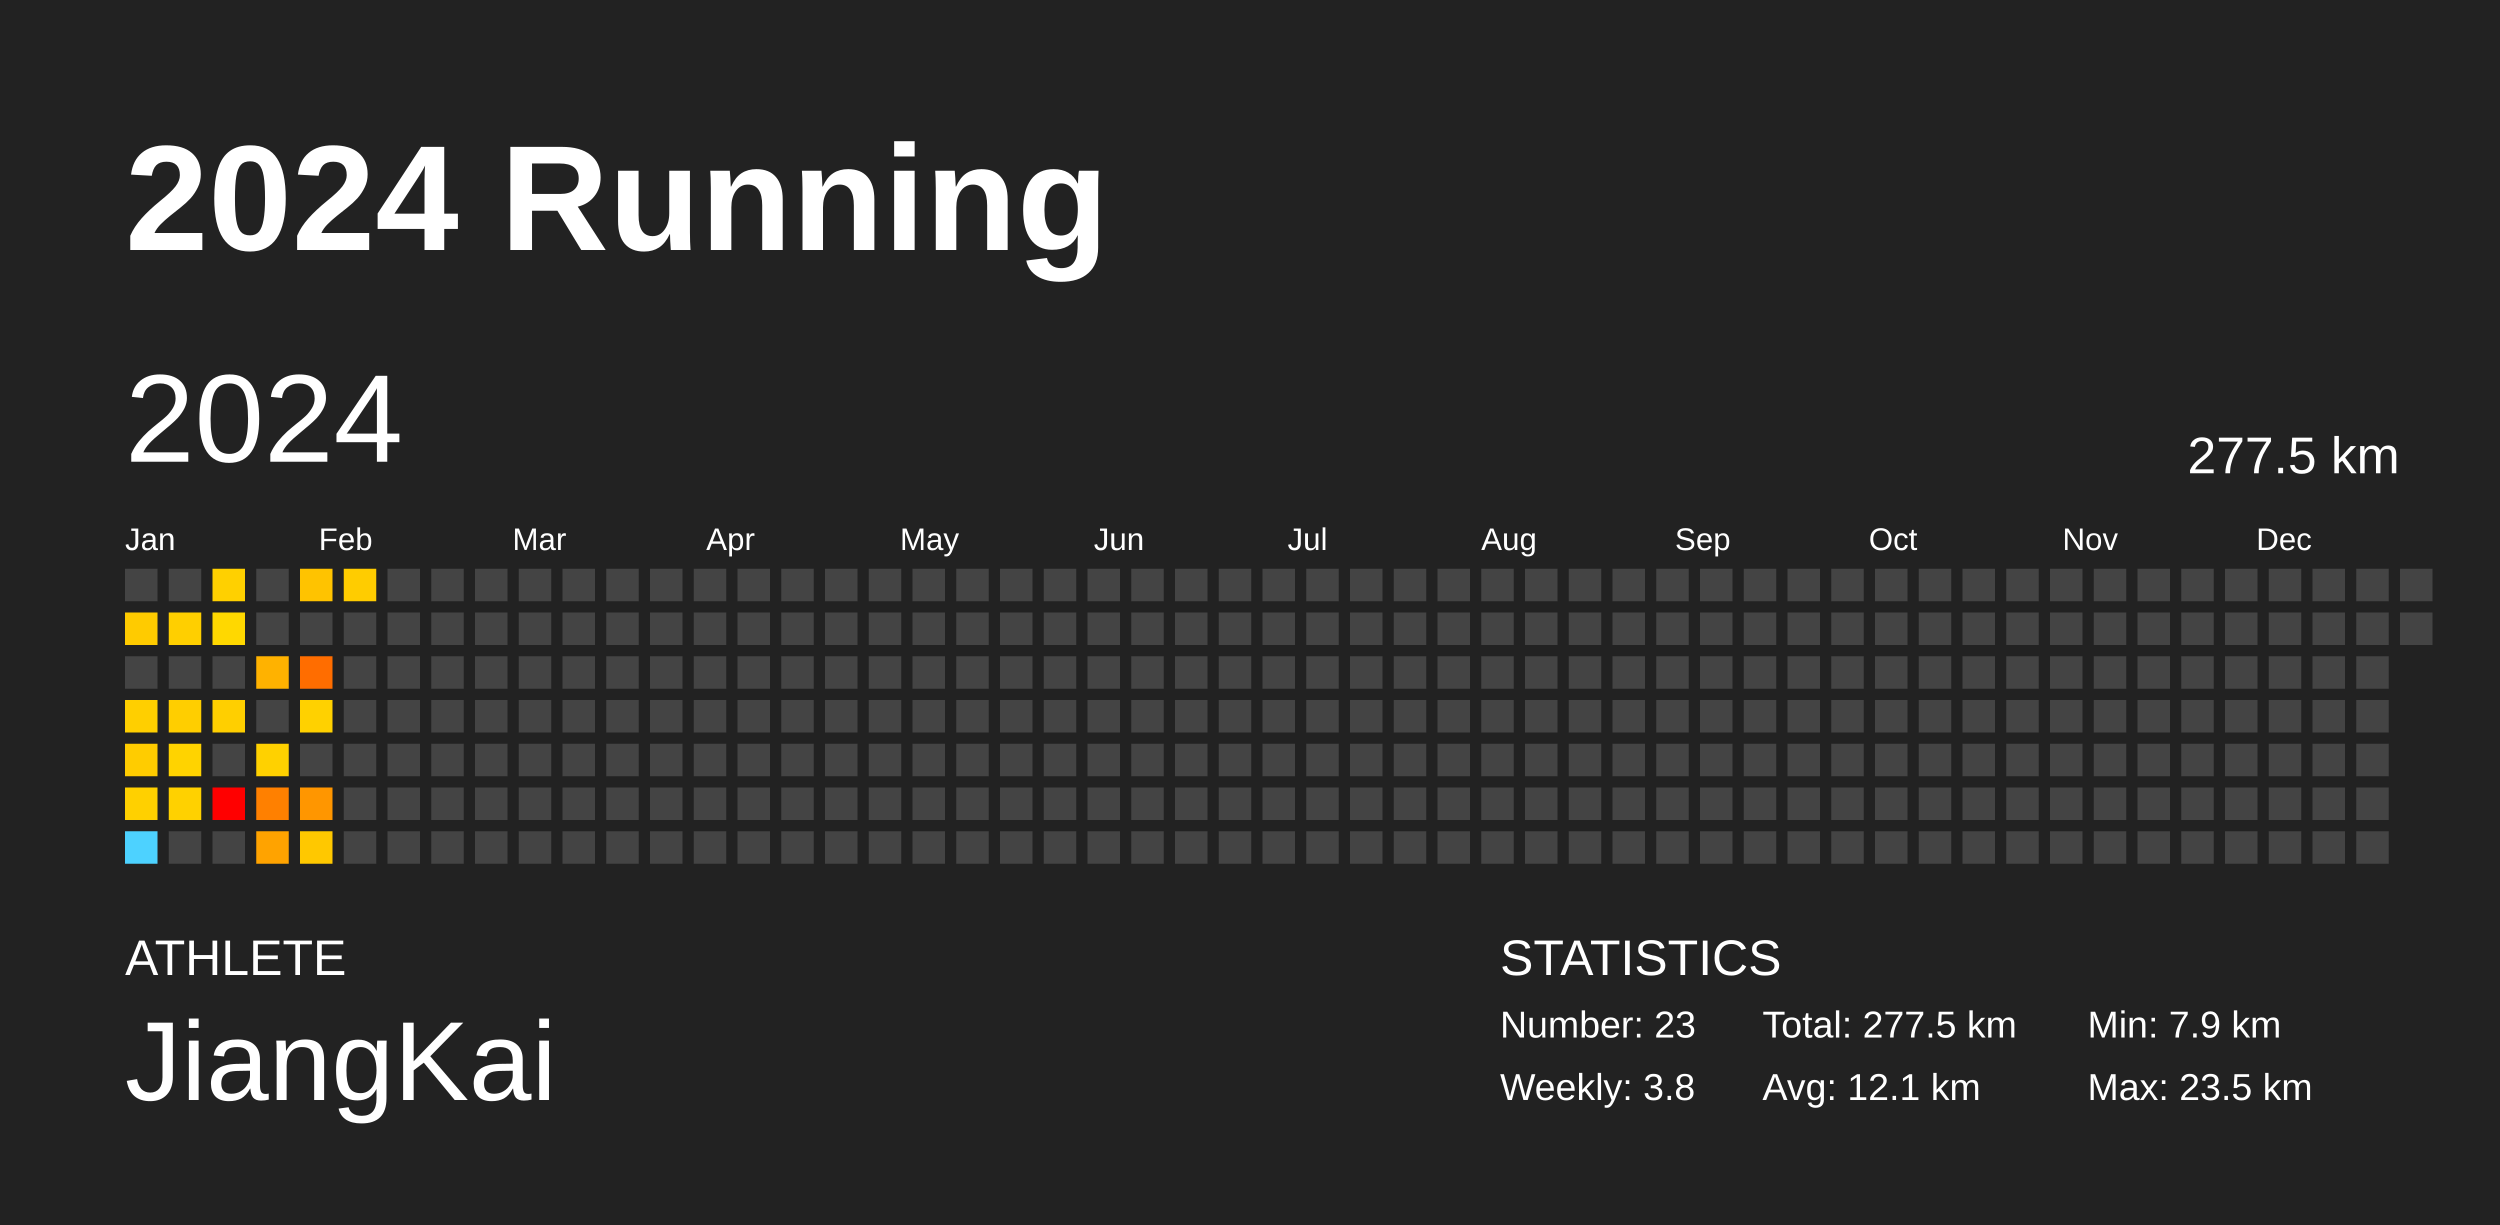
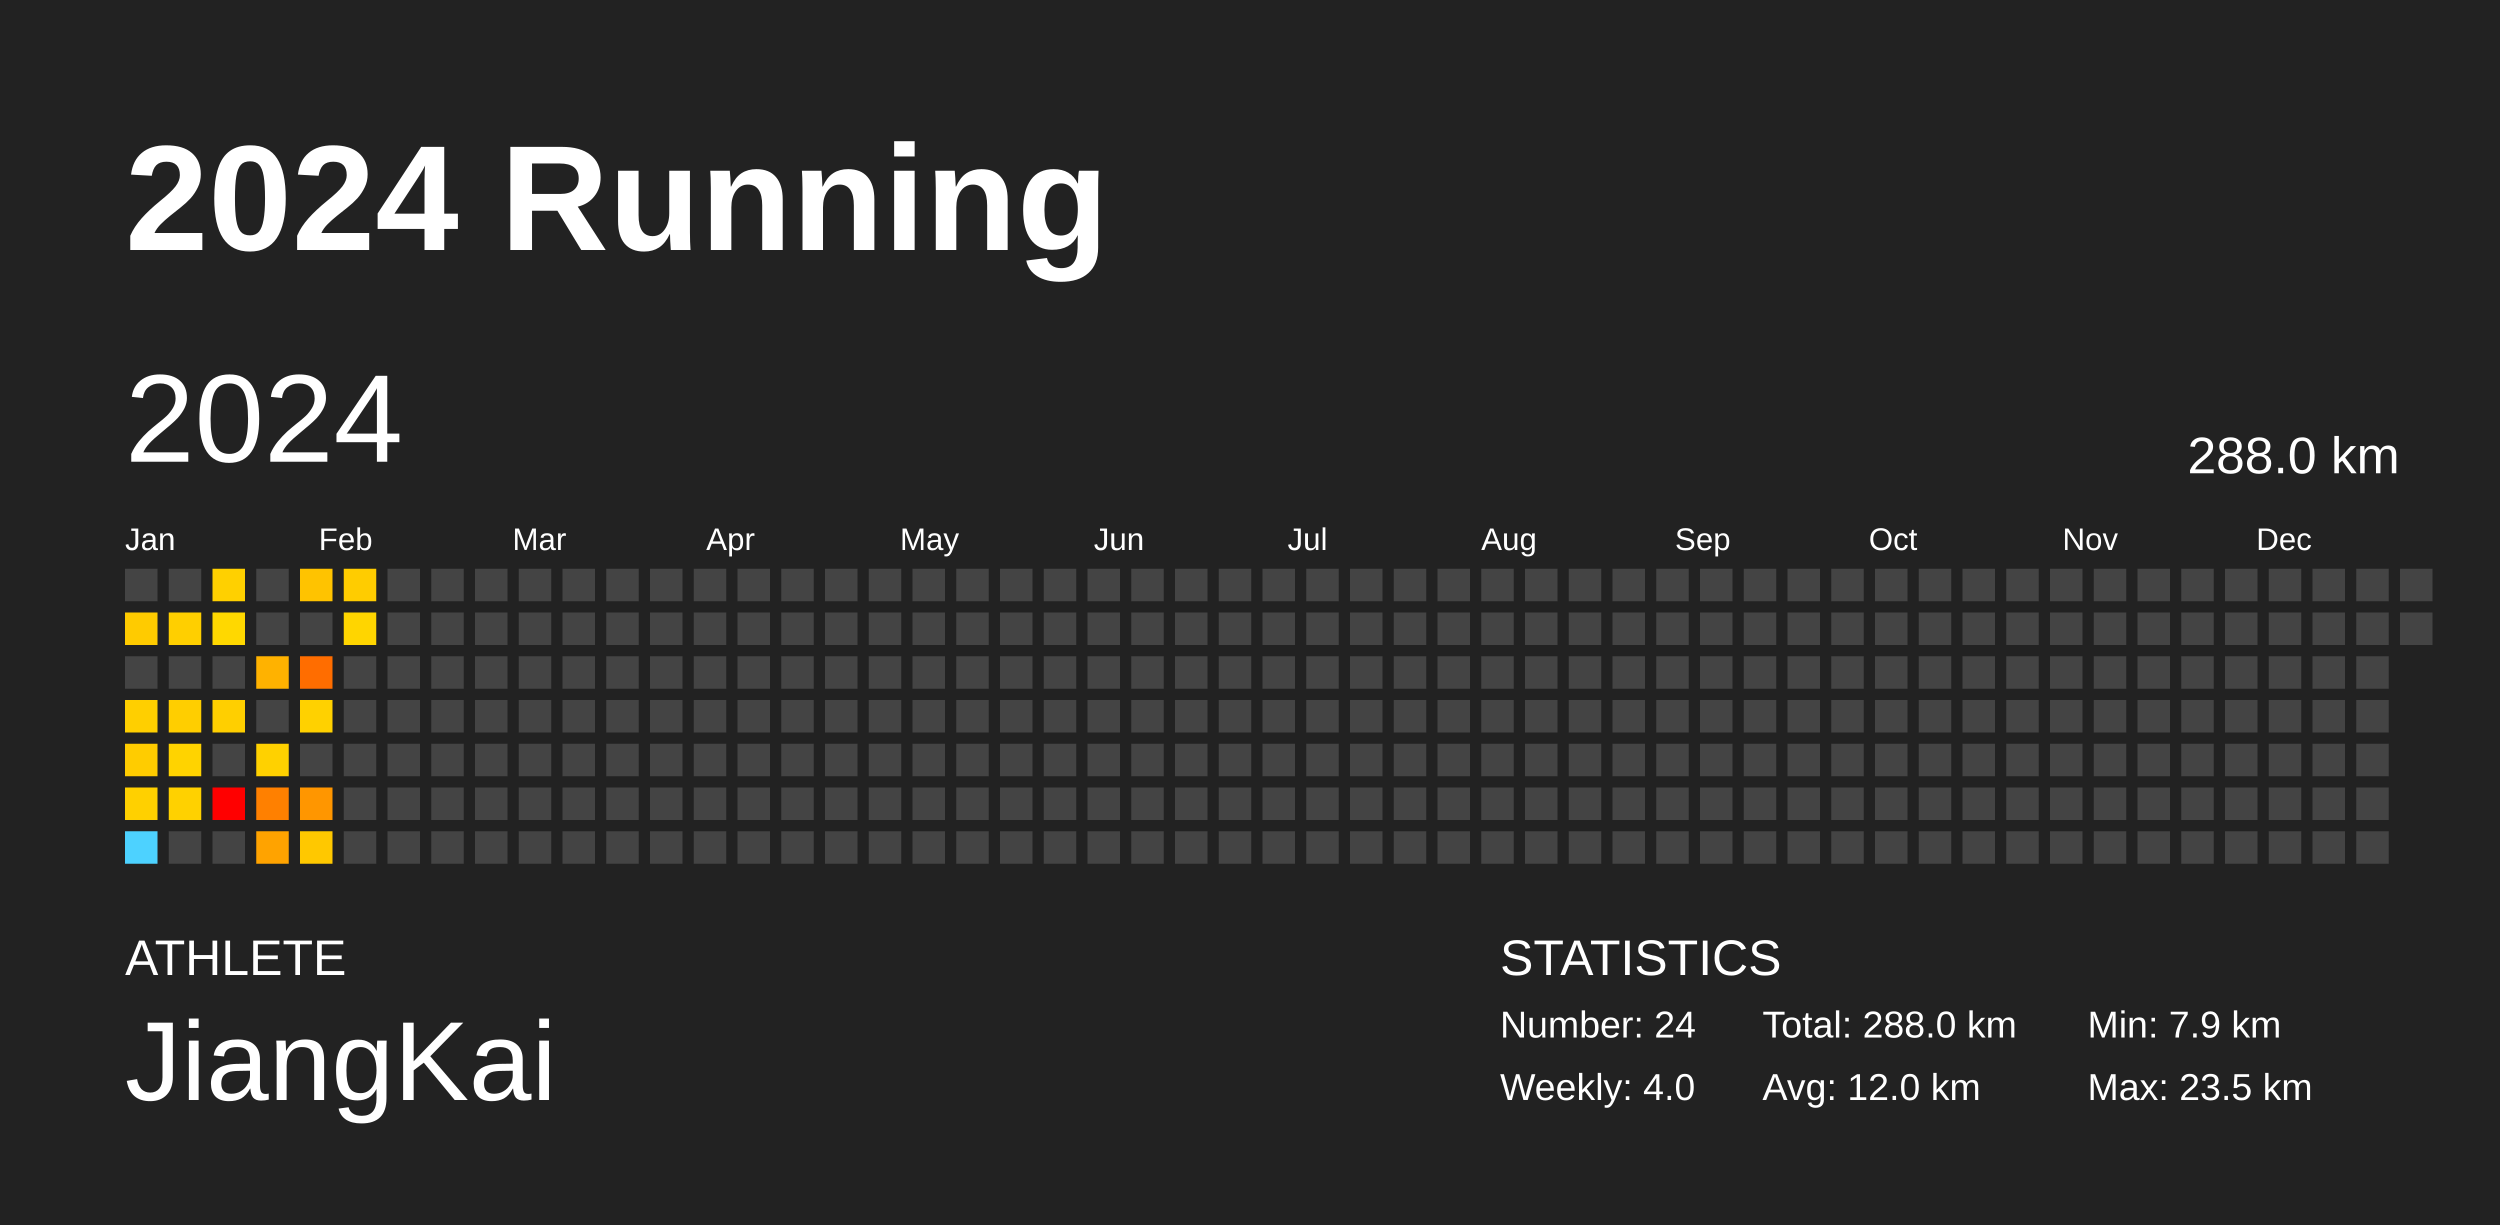
<svg xmlns="http://www.w3.org/2000/svg" baseProfile="full" height="98mm" version="1.1" viewBox="0,0,200,98" width="200mm">
  <defs />
  <rect fill="#222222" height="98" width="200" x="0" y="0" />
  <text fill="#FFFFFF" style="font-size:12px; font-family:Arial; font-weight:bold;" x="10" y="20">2024 Running</text>
  <text fill="#FFFFFF" style="font-size:4px; font-family:Arial" x="10" y="78">ATHLETE</text>
  <text fill="#FFFFFF" style="font-size:9px; font-family:Arial" x="10" y="88">JiangKai</text>
  <text fill="#FFFFFF" style="font-size:4px; font-family:Arial" x="120" y="78">STATISTICS</text>
-   <text fill="#FFFFFF" style="font-size:3px; font-family:Arial" x="120" y="83">Number: 23</text>
-   <text fill="#FFFFFF" style="font-size:3px; font-family:Arial" x="120" y="88">Weekly: 3.8</text>
-   <text fill="#FFFFFF" style="font-size:3px; font-family:Arial" x="141" y="83">Total: 277.5 km</text>
-   <text fill="#FFFFFF" style="font-size:3px; font-family:Arial" x="141" y="88">Avg: 12.1 km</text>
+   <text fill="#FFFFFF" style="font-size:3px; font-family:Arial" x="120" y="83">Number: 24</text>
+   <text fill="#FFFFFF" style="font-size:3px; font-family:Arial" x="120" y="88">Weekly: 4.0</text>
+   <text fill="#FFFFFF" style="font-size:3px; font-family:Arial" x="141" y="83">Total: 288.0 km</text>
+   <text fill="#FFFFFF" style="font-size:3px; font-family:Arial" x="141" y="88">Avg: 12.0 km</text>
  <text fill="#FFFFFF" style="font-size:3px; font-family:Arial" x="167" y="83">Min: 7.9 km</text>
  <text fill="#FFFFFF" style="font-size:3px; font-family:Arial" x="167" y="88">Max: 23.5 km</text>
  <text dominant-baseline="hanging" fill="#FFFFFF" style="font-size:10.0px; font-family:Arial;" x="10" y="30">2024</text>
-   <text dominant-baseline="hanging" fill="#FFFFFF" style="font-size:4.125px; font-family:Arial;" x="175" y="35">277.5 km</text>
+   <text dominant-baseline="hanging" fill="#FFFFFF" style="font-size:4.125px; font-family:Arial;" x="175" y="35">288.0 km</text>
  <text fill="#FFFFFF" style="font-size:2.5px; font-family:Arial" x="10.0" y="44">Jan</text>
  <text fill="#FFFFFF" style="font-size:2.5px; font-family:Arial" x="25.5" y="44">Feb</text>
  <text fill="#FFFFFF" style="font-size:2.5px; font-family:Arial" x="41.0" y="44">Mar</text>
  <text fill="#FFFFFF" style="font-size:2.5px; font-family:Arial" x="56.5" y="44">Apr</text>
  <text fill="#FFFFFF" style="font-size:2.5px; font-family:Arial" x="72.0" y="44">May</text>
  <text fill="#FFFFFF" style="font-size:2.5px; font-family:Arial" x="87.5" y="44">Jun</text>
  <text fill="#FFFFFF" style="font-size:2.5px; font-family:Arial" x="103.0" y="44">Jul</text>
  <text fill="#FFFFFF" style="font-size:2.5px; font-family:Arial" x="118.5" y="44">Aug</text>
  <text fill="#FFFFFF" style="font-size:2.5px; font-family:Arial" x="134.0" y="44">Sep</text>
  <text fill="#FFFFFF" style="font-size:2.5px; font-family:Arial" x="149.5" y="44">Oct</text>
  <text fill="#FFFFFF" style="font-size:2.5px; font-family:Arial" x="165.0" y="44">Nov</text>
  <text fill="#FFFFFF" style="font-size:2.5px; font-family:Arial" x="180.5" y="44">Dec</text>
  <rect fill="#444444" height="2.6" width="2.6" x="10.0" y="45.5" />
  <rect fill="#ffcb00" height="2.6" width="2.6" x="10.0" y="49.0" />
  <rect fill="#444444" height="2.6" width="2.6" x="10.0" y="52.5" />
  <rect fill="#ffcf00" height="2.6" width="2.6" x="10.0" y="56.0" />
  <rect fill="#ffcc00" height="2.6" width="2.6" x="10.0" y="59.5" />
  <rect fill="#ffd000" height="2.6" width="2.6" x="10.0" y="63.0" />
  <rect fill="#4dd2ff" height="2.6" width="2.6" x="10.0" y="66.5" />
  <rect fill="#444444" height="2.6" width="2.6" x="13.5" y="45.5" />
  <rect fill="#ffcf00" height="2.6" width="2.6" x="13.5" y="49.0" />
  <rect fill="#444444" height="2.6" width="2.6" x="13.5" y="52.5" />
  <rect fill="#ffce00" height="2.6" width="2.6" x="13.5" y="56.0" />
  <rect fill="#ffd300" height="2.6" width="2.6" x="13.5" y="59.5" />
  <rect fill="#ffd100" height="2.6" width="2.6" x="13.5" y="63.0" />
  <rect fill="#444444" height="2.6" width="2.6" x="13.5" y="66.5" />
  <rect fill="#ffd000" height="2.6" width="2.6" x="17.0" y="45.5" />
  <rect fill="#ffd800" height="2.6" width="2.6" x="17.0" y="49.0" />
  <rect fill="#444444" height="2.6" width="2.6" x="17.0" y="52.5" />
  <rect fill="#ffcf00" height="2.6" width="2.6" x="17.0" y="56.0" />
  <rect fill="#444444" height="2.6" width="2.6" x="17.0" y="59.5" />
  <rect fill="red" height="2.6" width="2.6" x="17.0" y="63.0" />
  <rect fill="#444444" height="2.6" width="2.6" x="17.0" y="66.5" />
  <rect fill="#444444" height="2.6" width="2.6" x="20.5" y="45.5" />
  <rect fill="#444444" height="2.6" width="2.6" x="20.5" y="49.0" />
  <rect fill="#ffb200" height="2.6" width="2.6" x="20.5" y="52.5" />
  <rect fill="#444444" height="2.6" width="2.6" x="20.5" y="56.0" />
  <rect fill="#ffd100" height="2.6" width="2.6" x="20.5" y="59.5" />
  <rect fill="#ff8000" height="2.6" width="2.6" x="20.5" y="63.0" />
  <rect fill="#ffa300" height="2.6" width="2.6" x="20.5" y="66.5" />
  <rect fill="#ffc300" height="2.6" width="2.6" x="24.0" y="45.5" />
  <rect fill="#444444" height="2.6" width="2.6" x="24.0" y="49.0" />
  <rect fill="#ff6d00" height="2.6" width="2.6" x="24.0" y="52.5" />
  <rect fill="#ffd100" height="2.6" width="2.6" x="24.0" y="56.0" />
  <rect fill="#444444" height="2.6" width="2.6" x="24.0" y="59.5" />
  <rect fill="#ff9600" height="2.6" width="2.6" x="24.0" y="63.0" />
  <rect fill="#ffc800" height="2.6" width="2.6" x="24.0" y="66.5" />
  <rect fill="#ffcc00" height="2.6" width="2.6" x="27.5" y="45.5" />
-   <rect fill="#444444" height="2.6" width="2.6" x="27.5" y="49.0" />
+   <rect fill="#ffd500" height="2.6" width="2.6" x="27.5" y="49.0" />
  <rect fill="#444444" height="2.6" width="2.6" x="27.5" y="52.5" />
  <rect fill="#444444" height="2.6" width="2.6" x="27.5" y="56.0" />
  <rect fill="#444444" height="2.6" width="2.6" x="27.5" y="59.5" />
  <rect fill="#444444" height="2.6" width="2.6" x="27.5" y="63.0" />
  <rect fill="#444444" height="2.6" width="2.6" x="27.5" y="66.5" />
  <rect fill="#444444" height="2.6" width="2.6" x="31.0" y="45.5" />
  <rect fill="#444444" height="2.6" width="2.6" x="31.0" y="49.0" />
  <rect fill="#444444" height="2.6" width="2.6" x="31.0" y="52.5" />
  <rect fill="#444444" height="2.6" width="2.6" x="31.0" y="56.0" />
  <rect fill="#444444" height="2.6" width="2.6" x="31.0" y="59.5" />
  <rect fill="#444444" height="2.6" width="2.6" x="31.0" y="63.0" />
  <rect fill="#444444" height="2.6" width="2.6" x="31.0" y="66.5" />
  <rect fill="#444444" height="2.6" width="2.6" x="34.5" y="45.5" />
  <rect fill="#444444" height="2.6" width="2.6" x="34.5" y="49.0" />
  <rect fill="#444444" height="2.6" width="2.6" x="34.5" y="52.5" />
  <rect fill="#444444" height="2.6" width="2.6" x="34.5" y="56.0" />
  <rect fill="#444444" height="2.6" width="2.6" x="34.5" y="59.5" />
  <rect fill="#444444" height="2.6" width="2.6" x="34.5" y="63.0" />
  <rect fill="#444444" height="2.6" width="2.6" x="34.5" y="66.5" />
  <rect fill="#444444" height="2.6" width="2.6" x="38.0" y="45.5" />
  <rect fill="#444444" height="2.6" width="2.6" x="38.0" y="49.0" />
  <rect fill="#444444" height="2.6" width="2.6" x="38.0" y="52.5" />
  <rect fill="#444444" height="2.6" width="2.6" x="38.0" y="56.0" />
  <rect fill="#444444" height="2.6" width="2.6" x="38.0" y="59.5" />
  <rect fill="#444444" height="2.6" width="2.6" x="38.0" y="63.0" />
  <rect fill="#444444" height="2.6" width="2.6" x="38.0" y="66.5" />
  <rect fill="#444444" height="2.6" width="2.6" x="41.5" y="45.5" />
  <rect fill="#444444" height="2.6" width="2.6" x="41.5" y="49.0" />
  <rect fill="#444444" height="2.6" width="2.6" x="41.5" y="52.5" />
  <rect fill="#444444" height="2.6" width="2.6" x="41.5" y="56.0" />
  <rect fill="#444444" height="2.6" width="2.6" x="41.5" y="59.5" />
  <rect fill="#444444" height="2.6" width="2.6" x="41.5" y="63.0" />
  <rect fill="#444444" height="2.6" width="2.6" x="41.5" y="66.5" />
  <rect fill="#444444" height="2.6" width="2.6" x="45.0" y="45.5" />
  <rect fill="#444444" height="2.6" width="2.6" x="45.0" y="49.0" />
  <rect fill="#444444" height="2.6" width="2.6" x="45.0" y="52.5" />
  <rect fill="#444444" height="2.6" width="2.6" x="45.0" y="56.0" />
  <rect fill="#444444" height="2.6" width="2.6" x="45.0" y="59.5" />
  <rect fill="#444444" height="2.6" width="2.6" x="45.0" y="63.0" />
  <rect fill="#444444" height="2.6" width="2.6" x="45.0" y="66.5" />
  <rect fill="#444444" height="2.6" width="2.6" x="48.5" y="45.5" />
  <rect fill="#444444" height="2.6" width="2.6" x="48.5" y="49.0" />
  <rect fill="#444444" height="2.6" width="2.6" x="48.5" y="52.5" />
  <rect fill="#444444" height="2.6" width="2.6" x="48.5" y="56.0" />
  <rect fill="#444444" height="2.6" width="2.6" x="48.5" y="59.5" />
  <rect fill="#444444" height="2.6" width="2.6" x="48.5" y="63.0" />
  <rect fill="#444444" height="2.6" width="2.6" x="48.5" y="66.5" />
  <rect fill="#444444" height="2.6" width="2.6" x="52.0" y="45.5" />
  <rect fill="#444444" height="2.6" width="2.6" x="52.0" y="49.0" />
  <rect fill="#444444" height="2.6" width="2.6" x="52.0" y="52.5" />
  <rect fill="#444444" height="2.6" width="2.6" x="52.0" y="56.0" />
  <rect fill="#444444" height="2.6" width="2.6" x="52.0" y="59.5" />
  <rect fill="#444444" height="2.6" width="2.6" x="52.0" y="63.0" />
  <rect fill="#444444" height="2.6" width="2.6" x="52.0" y="66.5" />
  <rect fill="#444444" height="2.6" width="2.6" x="55.5" y="45.5" />
  <rect fill="#444444" height="2.6" width="2.6" x="55.5" y="49.0" />
  <rect fill="#444444" height="2.6" width="2.6" x="55.5" y="52.5" />
  <rect fill="#444444" height="2.6" width="2.6" x="55.5" y="56.0" />
  <rect fill="#444444" height="2.6" width="2.6" x="55.5" y="59.5" />
  <rect fill="#444444" height="2.6" width="2.6" x="55.5" y="63.0" />
  <rect fill="#444444" height="2.6" width="2.6" x="55.5" y="66.5" />
  <rect fill="#444444" height="2.6" width="2.6" x="59.0" y="45.5" />
  <rect fill="#444444" height="2.6" width="2.6" x="59.0" y="49.0" />
  <rect fill="#444444" height="2.6" width="2.6" x="59.0" y="52.5" />
  <rect fill="#444444" height="2.6" width="2.6" x="59.0" y="56.0" />
  <rect fill="#444444" height="2.6" width="2.6" x="59.0" y="59.5" />
  <rect fill="#444444" height="2.6" width="2.6" x="59.0" y="63.0" />
  <rect fill="#444444" height="2.6" width="2.6" x="59.0" y="66.5" />
  <rect fill="#444444" height="2.6" width="2.6" x="62.5" y="45.5" />
  <rect fill="#444444" height="2.6" width="2.6" x="62.5" y="49.0" />
  <rect fill="#444444" height="2.6" width="2.6" x="62.5" y="52.5" />
  <rect fill="#444444" height="2.6" width="2.6" x="62.5" y="56.0" />
  <rect fill="#444444" height="2.6" width="2.6" x="62.5" y="59.5" />
  <rect fill="#444444" height="2.6" width="2.6" x="62.5" y="63.0" />
  <rect fill="#444444" height="2.6" width="2.6" x="62.5" y="66.5" />
  <rect fill="#444444" height="2.6" width="2.6" x="66.0" y="45.5" />
  <rect fill="#444444" height="2.6" width="2.6" x="66.0" y="49.0" />
  <rect fill="#444444" height="2.6" width="2.6" x="66.0" y="52.5" />
  <rect fill="#444444" height="2.6" width="2.6" x="66.0" y="56.0" />
  <rect fill="#444444" height="2.6" width="2.6" x="66.0" y="59.5" />
  <rect fill="#444444" height="2.6" width="2.6" x="66.0" y="63.0" />
  <rect fill="#444444" height="2.6" width="2.6" x="66.0" y="66.5" />
  <rect fill="#444444" height="2.6" width="2.6" x="69.5" y="45.5" />
  <rect fill="#444444" height="2.6" width="2.6" x="69.5" y="49.0" />
  <rect fill="#444444" height="2.6" width="2.6" x="69.5" y="52.5" />
  <rect fill="#444444" height="2.6" width="2.6" x="69.5" y="56.0" />
  <rect fill="#444444" height="2.6" width="2.6" x="69.5" y="59.5" />
  <rect fill="#444444" height="2.6" width="2.6" x="69.5" y="63.0" />
  <rect fill="#444444" height="2.6" width="2.6" x="69.5" y="66.5" />
  <rect fill="#444444" height="2.6" width="2.6" x="73.0" y="45.5" />
  <rect fill="#444444" height="2.6" width="2.6" x="73.0" y="49.0" />
  <rect fill="#444444" height="2.6" width="2.6" x="73.0" y="52.5" />
  <rect fill="#444444" height="2.6" width="2.6" x="73.0" y="56.0" />
  <rect fill="#444444" height="2.6" width="2.6" x="73.0" y="59.5" />
  <rect fill="#444444" height="2.6" width="2.6" x="73.0" y="63.0" />
  <rect fill="#444444" height="2.6" width="2.6" x="73.0" y="66.5" />
  <rect fill="#444444" height="2.6" width="2.6" x="76.5" y="45.5" />
  <rect fill="#444444" height="2.6" width="2.6" x="76.5" y="49.0" />
  <rect fill="#444444" height="2.6" width="2.6" x="76.5" y="52.5" />
  <rect fill="#444444" height="2.6" width="2.6" x="76.5" y="56.0" />
  <rect fill="#444444" height="2.6" width="2.6" x="76.5" y="59.5" />
  <rect fill="#444444" height="2.6" width="2.6" x="76.5" y="63.0" />
  <rect fill="#444444" height="2.6" width="2.6" x="76.5" y="66.5" />
  <rect fill="#444444" height="2.6" width="2.6" x="80.0" y="45.5" />
  <rect fill="#444444" height="2.6" width="2.6" x="80.0" y="49.0" />
  <rect fill="#444444" height="2.6" width="2.6" x="80.0" y="52.5" />
  <rect fill="#444444" height="2.6" width="2.6" x="80.0" y="56.0" />
  <rect fill="#444444" height="2.6" width="2.6" x="80.0" y="59.5" />
  <rect fill="#444444" height="2.6" width="2.6" x="80.0" y="63.0" />
  <rect fill="#444444" height="2.6" width="2.6" x="80.0" y="66.5" />
  <rect fill="#444444" height="2.6" width="2.6" x="83.5" y="45.5" />
  <rect fill="#444444" height="2.6" width="2.6" x="83.5" y="49.0" />
  <rect fill="#444444" height="2.6" width="2.6" x="83.5" y="52.5" />
  <rect fill="#444444" height="2.6" width="2.6" x="83.5" y="56.0" />
  <rect fill="#444444" height="2.6" width="2.6" x="83.5" y="59.5" />
  <rect fill="#444444" height="2.6" width="2.6" x="83.5" y="63.0" />
  <rect fill="#444444" height="2.6" width="2.6" x="83.5" y="66.5" />
  <rect fill="#444444" height="2.6" width="2.6" x="87.0" y="45.5" />
  <rect fill="#444444" height="2.6" width="2.6" x="87.0" y="49.0" />
  <rect fill="#444444" height="2.6" width="2.6" x="87.0" y="52.5" />
  <rect fill="#444444" height="2.6" width="2.6" x="87.0" y="56.0" />
  <rect fill="#444444" height="2.6" width="2.6" x="87.0" y="59.5" />
  <rect fill="#444444" height="2.6" width="2.6" x="87.0" y="63.0" />
  <rect fill="#444444" height="2.6" width="2.6" x="87.0" y="66.5" />
  <rect fill="#444444" height="2.6" width="2.6" x="90.5" y="45.5" />
  <rect fill="#444444" height="2.6" width="2.6" x="90.5" y="49.0" />
  <rect fill="#444444" height="2.6" width="2.6" x="90.5" y="52.5" />
  <rect fill="#444444" height="2.6" width="2.6" x="90.5" y="56.0" />
  <rect fill="#444444" height="2.6" width="2.6" x="90.5" y="59.5" />
  <rect fill="#444444" height="2.6" width="2.6" x="90.5" y="63.0" />
  <rect fill="#444444" height="2.6" width="2.6" x="90.5" y="66.5" />
  <rect fill="#444444" height="2.6" width="2.6" x="94.0" y="45.5" />
  <rect fill="#444444" height="2.6" width="2.6" x="94.0" y="49.0" />
  <rect fill="#444444" height="2.6" width="2.6" x="94.0" y="52.5" />
  <rect fill="#444444" height="2.6" width="2.6" x="94.0" y="56.0" />
  <rect fill="#444444" height="2.6" width="2.6" x="94.0" y="59.5" />
  <rect fill="#444444" height="2.6" width="2.6" x="94.0" y="63.0" />
  <rect fill="#444444" height="2.6" width="2.6" x="94.0" y="66.5" />
  <rect fill="#444444" height="2.6" width="2.6" x="97.5" y="45.5" />
  <rect fill="#444444" height="2.6" width="2.6" x="97.5" y="49.0" />
  <rect fill="#444444" height="2.6" width="2.6" x="97.5" y="52.5" />
  <rect fill="#444444" height="2.6" width="2.6" x="97.5" y="56.0" />
  <rect fill="#444444" height="2.6" width="2.6" x="97.5" y="59.5" />
  <rect fill="#444444" height="2.6" width="2.6" x="97.5" y="63.0" />
  <rect fill="#444444" height="2.6" width="2.6" x="97.5" y="66.5" />
  <rect fill="#444444" height="2.6" width="2.6" x="101.0" y="45.5" />
  <rect fill="#444444" height="2.6" width="2.6" x="101.0" y="49.0" />
  <rect fill="#444444" height="2.6" width="2.6" x="101.0" y="52.5" />
  <rect fill="#444444" height="2.6" width="2.6" x="101.0" y="56.0" />
  <rect fill="#444444" height="2.6" width="2.6" x="101.0" y="59.5" />
  <rect fill="#444444" height="2.6" width="2.6" x="101.0" y="63.0" />
  <rect fill="#444444" height="2.6" width="2.6" x="101.0" y="66.5" />
  <rect fill="#444444" height="2.6" width="2.6" x="104.5" y="45.5" />
  <rect fill="#444444" height="2.6" width="2.6" x="104.5" y="49.0" />
  <rect fill="#444444" height="2.6" width="2.6" x="104.5" y="52.5" />
  <rect fill="#444444" height="2.6" width="2.6" x="104.5" y="56.0" />
  <rect fill="#444444" height="2.6" width="2.6" x="104.5" y="59.5" />
  <rect fill="#444444" height="2.6" width="2.6" x="104.5" y="63.0" />
  <rect fill="#444444" height="2.6" width="2.6" x="104.5" y="66.5" />
  <rect fill="#444444" height="2.6" width="2.6" x="108.0" y="45.5" />
  <rect fill="#444444" height="2.6" width="2.6" x="108.0" y="49.0" />
  <rect fill="#444444" height="2.6" width="2.6" x="108.0" y="52.5" />
  <rect fill="#444444" height="2.6" width="2.6" x="108.0" y="56.0" />
  <rect fill="#444444" height="2.6" width="2.6" x="108.0" y="59.5" />
  <rect fill="#444444" height="2.6" width="2.6" x="108.0" y="63.0" />
  <rect fill="#444444" height="2.6" width="2.6" x="108.0" y="66.5" />
  <rect fill="#444444" height="2.6" width="2.6" x="111.5" y="45.5" />
  <rect fill="#444444" height="2.6" width="2.6" x="111.5" y="49.0" />
  <rect fill="#444444" height="2.6" width="2.6" x="111.5" y="52.5" />
  <rect fill="#444444" height="2.6" width="2.6" x="111.5" y="56.0" />
  <rect fill="#444444" height="2.6" width="2.6" x="111.5" y="59.5" />
  <rect fill="#444444" height="2.6" width="2.6" x="111.5" y="63.0" />
  <rect fill="#444444" height="2.6" width="2.6" x="111.5" y="66.5" />
  <rect fill="#444444" height="2.6" width="2.6" x="115.0" y="45.5" />
  <rect fill="#444444" height="2.6" width="2.6" x="115.0" y="49.0" />
  <rect fill="#444444" height="2.6" width="2.6" x="115.0" y="52.5" />
  <rect fill="#444444" height="2.6" width="2.6" x="115.0" y="56.0" />
  <rect fill="#444444" height="2.6" width="2.6" x="115.0" y="59.5" />
  <rect fill="#444444" height="2.6" width="2.6" x="115.0" y="63.0" />
  <rect fill="#444444" height="2.6" width="2.6" x="115.0" y="66.5" />
  <rect fill="#444444" height="2.6" width="2.6" x="118.5" y="45.5" />
  <rect fill="#444444" height="2.6" width="2.6" x="118.5" y="49.0" />
  <rect fill="#444444" height="2.6" width="2.6" x="118.5" y="52.5" />
  <rect fill="#444444" height="2.6" width="2.6" x="118.5" y="56.0" />
  <rect fill="#444444" height="2.6" width="2.6" x="118.5" y="59.5" />
  <rect fill="#444444" height="2.6" width="2.6" x="118.5" y="63.0" />
  <rect fill="#444444" height="2.6" width="2.6" x="118.5" y="66.5" />
  <rect fill="#444444" height="2.6" width="2.6" x="122.0" y="45.5" />
  <rect fill="#444444" height="2.6" width="2.6" x="122.0" y="49.0" />
  <rect fill="#444444" height="2.6" width="2.6" x="122.0" y="52.5" />
  <rect fill="#444444" height="2.6" width="2.6" x="122.0" y="56.0" />
  <rect fill="#444444" height="2.6" width="2.6" x="122.0" y="59.5" />
  <rect fill="#444444" height="2.6" width="2.6" x="122.0" y="63.0" />
  <rect fill="#444444" height="2.6" width="2.6" x="122.0" y="66.5" />
  <rect fill="#444444" height="2.6" width="2.6" x="125.5" y="45.5" />
  <rect fill="#444444" height="2.6" width="2.6" x="125.5" y="49.0" />
  <rect fill="#444444" height="2.6" width="2.6" x="125.5" y="52.5" />
  <rect fill="#444444" height="2.6" width="2.6" x="125.5" y="56.0" />
  <rect fill="#444444" height="2.6" width="2.6" x="125.5" y="59.5" />
  <rect fill="#444444" height="2.6" width="2.6" x="125.5" y="63.0" />
  <rect fill="#444444" height="2.6" width="2.6" x="125.5" y="66.5" />
  <rect fill="#444444" height="2.6" width="2.6" x="129.0" y="45.5" />
  <rect fill="#444444" height="2.6" width="2.6" x="129.0" y="49.0" />
  <rect fill="#444444" height="2.6" width="2.6" x="129.0" y="52.5" />
  <rect fill="#444444" height="2.6" width="2.6" x="129.0" y="56.0" />
  <rect fill="#444444" height="2.6" width="2.6" x="129.0" y="59.5" />
  <rect fill="#444444" height="2.6" width="2.6" x="129.0" y="63.0" />
  <rect fill="#444444" height="2.6" width="2.6" x="129.0" y="66.5" />
  <rect fill="#444444" height="2.6" width="2.6" x="132.5" y="45.5" />
  <rect fill="#444444" height="2.6" width="2.6" x="132.5" y="49.0" />
  <rect fill="#444444" height="2.6" width="2.6" x="132.5" y="52.5" />
  <rect fill="#444444" height="2.6" width="2.6" x="132.5" y="56.0" />
  <rect fill="#444444" height="2.6" width="2.6" x="132.5" y="59.5" />
  <rect fill="#444444" height="2.6" width="2.6" x="132.5" y="63.0" />
  <rect fill="#444444" height="2.6" width="2.6" x="132.5" y="66.5" />
  <rect fill="#444444" height="2.6" width="2.6" x="136.0" y="45.5" />
  <rect fill="#444444" height="2.6" width="2.6" x="136.0" y="49.0" />
  <rect fill="#444444" height="2.6" width="2.6" x="136.0" y="52.5" />
  <rect fill="#444444" height="2.6" width="2.6" x="136.0" y="56.0" />
  <rect fill="#444444" height="2.6" width="2.6" x="136.0" y="59.5" />
  <rect fill="#444444" height="2.6" width="2.6" x="136.0" y="63.0" />
  <rect fill="#444444" height="2.6" width="2.6" x="136.0" y="66.5" />
  <rect fill="#444444" height="2.6" width="2.6" x="139.5" y="45.5" />
  <rect fill="#444444" height="2.6" width="2.6" x="139.5" y="49.0" />
  <rect fill="#444444" height="2.6" width="2.6" x="139.5" y="52.5" />
  <rect fill="#444444" height="2.6" width="2.6" x="139.5" y="56.0" />
  <rect fill="#444444" height="2.6" width="2.6" x="139.5" y="59.5" />
  <rect fill="#444444" height="2.6" width="2.6" x="139.5" y="63.0" />
  <rect fill="#444444" height="2.6" width="2.6" x="139.5" y="66.5" />
  <rect fill="#444444" height="2.6" width="2.6" x="143.0" y="45.5" />
  <rect fill="#444444" height="2.6" width="2.6" x="143.0" y="49.0" />
  <rect fill="#444444" height="2.6" width="2.6" x="143.0" y="52.5" />
  <rect fill="#444444" height="2.6" width="2.6" x="143.0" y="56.0" />
  <rect fill="#444444" height="2.6" width="2.6" x="143.0" y="59.5" />
  <rect fill="#444444" height="2.6" width="2.6" x="143.0" y="63.0" />
  <rect fill="#444444" height="2.6" width="2.6" x="143.0" y="66.5" />
  <rect fill="#444444" height="2.6" width="2.6" x="146.5" y="45.5" />
  <rect fill="#444444" height="2.6" width="2.6" x="146.5" y="49.0" />
  <rect fill="#444444" height="2.6" width="2.6" x="146.5" y="52.5" />
  <rect fill="#444444" height="2.6" width="2.6" x="146.5" y="56.0" />
  <rect fill="#444444" height="2.6" width="2.6" x="146.5" y="59.5" />
  <rect fill="#444444" height="2.6" width="2.6" x="146.5" y="63.0" />
  <rect fill="#444444" height="2.6" width="2.6" x="146.5" y="66.5" />
  <rect fill="#444444" height="2.6" width="2.6" x="150.0" y="45.5" />
  <rect fill="#444444" height="2.6" width="2.6" x="150.0" y="49.0" />
  <rect fill="#444444" height="2.6" width="2.6" x="150.0" y="52.5" />
  <rect fill="#444444" height="2.6" width="2.6" x="150.0" y="56.0" />
  <rect fill="#444444" height="2.6" width="2.6" x="150.0" y="59.5" />
  <rect fill="#444444" height="2.6" width="2.6" x="150.0" y="63.0" />
  <rect fill="#444444" height="2.6" width="2.6" x="150.0" y="66.5" />
  <rect fill="#444444" height="2.6" width="2.6" x="153.5" y="45.5" />
  <rect fill="#444444" height="2.6" width="2.6" x="153.5" y="49.0" />
  <rect fill="#444444" height="2.6" width="2.6" x="153.5" y="52.5" />
  <rect fill="#444444" height="2.6" width="2.6" x="153.5" y="56.0" />
  <rect fill="#444444" height="2.6" width="2.6" x="153.5" y="59.5" />
  <rect fill="#444444" height="2.6" width="2.6" x="153.5" y="63.0" />
  <rect fill="#444444" height="2.6" width="2.6" x="153.5" y="66.5" />
  <rect fill="#444444" height="2.6" width="2.6" x="157.0" y="45.5" />
  <rect fill="#444444" height="2.6" width="2.6" x="157.0" y="49.0" />
  <rect fill="#444444" height="2.6" width="2.6" x="157.0" y="52.5" />
  <rect fill="#444444" height="2.6" width="2.6" x="157.0" y="56.0" />
  <rect fill="#444444" height="2.6" width="2.6" x="157.0" y="59.5" />
  <rect fill="#444444" height="2.6" width="2.6" x="157.0" y="63.0" />
  <rect fill="#444444" height="2.6" width="2.6" x="157.0" y="66.5" />
  <rect fill="#444444" height="2.6" width="2.6" x="160.5" y="45.5" />
  <rect fill="#444444" height="2.6" width="2.6" x="160.5" y="49.0" />
  <rect fill="#444444" height="2.6" width="2.6" x="160.5" y="52.5" />
  <rect fill="#444444" height="2.6" width="2.6" x="160.5" y="56.0" />
  <rect fill="#444444" height="2.6" width="2.6" x="160.5" y="59.5" />
  <rect fill="#444444" height="2.6" width="2.6" x="160.5" y="63.0" />
  <rect fill="#444444" height="2.6" width="2.6" x="160.5" y="66.5" />
  <rect fill="#444444" height="2.6" width="2.6" x="164.0" y="45.5" />
  <rect fill="#444444" height="2.6" width="2.6" x="164.0" y="49.0" />
  <rect fill="#444444" height="2.6" width="2.6" x="164.0" y="52.5" />
  <rect fill="#444444" height="2.6" width="2.6" x="164.0" y="56.0" />
  <rect fill="#444444" height="2.6" width="2.6" x="164.0" y="59.5" />
  <rect fill="#444444" height="2.6" width="2.6" x="164.0" y="63.0" />
  <rect fill="#444444" height="2.6" width="2.6" x="164.0" y="66.5" />
  <rect fill="#444444" height="2.6" width="2.6" x="167.5" y="45.5" />
  <rect fill="#444444" height="2.6" width="2.6" x="167.5" y="49.0" />
  <rect fill="#444444" height="2.6" width="2.6" x="167.5" y="52.5" />
  <rect fill="#444444" height="2.6" width="2.6" x="167.5" y="56.0" />
  <rect fill="#444444" height="2.6" width="2.6" x="167.5" y="59.5" />
  <rect fill="#444444" height="2.6" width="2.6" x="167.5" y="63.0" />
  <rect fill="#444444" height="2.6" width="2.6" x="167.5" y="66.5" />
  <rect fill="#444444" height="2.6" width="2.6" x="171.0" y="45.5" />
  <rect fill="#444444" height="2.6" width="2.6" x="171.0" y="49.0" />
  <rect fill="#444444" height="2.6" width="2.6" x="171.0" y="52.5" />
  <rect fill="#444444" height="2.6" width="2.6" x="171.0" y="56.0" />
  <rect fill="#444444" height="2.6" width="2.6" x="171.0" y="59.5" />
  <rect fill="#444444" height="2.6" width="2.6" x="171.0" y="63.0" />
  <rect fill="#444444" height="2.6" width="2.6" x="171.0" y="66.5" />
  <rect fill="#444444" height="2.6" width="2.6" x="174.5" y="45.5" />
  <rect fill="#444444" height="2.6" width="2.6" x="174.5" y="49.0" />
  <rect fill="#444444" height="2.6" width="2.6" x="174.5" y="52.5" />
  <rect fill="#444444" height="2.6" width="2.6" x="174.5" y="56.0" />
  <rect fill="#444444" height="2.6" width="2.6" x="174.5" y="59.5" />
  <rect fill="#444444" height="2.6" width="2.6" x="174.5" y="63.0" />
  <rect fill="#444444" height="2.6" width="2.6" x="174.5" y="66.5" />
  <rect fill="#444444" height="2.6" width="2.6" x="178.0" y="45.5" />
  <rect fill="#444444" height="2.6" width="2.6" x="178.0" y="49.0" />
  <rect fill="#444444" height="2.6" width="2.6" x="178.0" y="52.5" />
  <rect fill="#444444" height="2.6" width="2.6" x="178.0" y="56.0" />
  <rect fill="#444444" height="2.6" width="2.6" x="178.0" y="59.5" />
  <rect fill="#444444" height="2.6" width="2.6" x="178.0" y="63.0" />
  <rect fill="#444444" height="2.6" width="2.6" x="178.0" y="66.5" />
  <rect fill="#444444" height="2.6" width="2.6" x="181.5" y="45.5" />
  <rect fill="#444444" height="2.6" width="2.6" x="181.5" y="49.0" />
  <rect fill="#444444" height="2.6" width="2.6" x="181.5" y="52.5" />
  <rect fill="#444444" height="2.6" width="2.6" x="181.5" y="56.0" />
  <rect fill="#444444" height="2.6" width="2.6" x="181.5" y="59.5" />
  <rect fill="#444444" height="2.6" width="2.6" x="181.5" y="63.0" />
  <rect fill="#444444" height="2.6" width="2.6" x="181.5" y="66.5" />
  <rect fill="#444444" height="2.6" width="2.6" x="185.0" y="45.5" />
  <rect fill="#444444" height="2.6" width="2.6" x="185.0" y="49.0" />
  <rect fill="#444444" height="2.6" width="2.6" x="185.0" y="52.5" />
  <rect fill="#444444" height="2.6" width="2.6" x="185.0" y="56.0" />
  <rect fill="#444444" height="2.6" width="2.6" x="185.0" y="59.5" />
  <rect fill="#444444" height="2.6" width="2.6" x="185.0" y="63.0" />
  <rect fill="#444444" height="2.6" width="2.6" x="185.0" y="66.5" />
  <rect fill="#444444" height="2.6" width="2.6" x="188.5" y="45.5" />
  <rect fill="#444444" height="2.6" width="2.6" x="188.5" y="49.0" />
  <rect fill="#444444" height="2.6" width="2.6" x="188.5" y="52.5" />
  <rect fill="#444444" height="2.6" width="2.6" x="188.5" y="56.0" />
  <rect fill="#444444" height="2.6" width="2.6" x="188.5" y="59.5" />
  <rect fill="#444444" height="2.6" width="2.6" x="188.5" y="63.0" />
  <rect fill="#444444" height="2.6" width="2.6" x="188.5" y="66.5" />
  <rect fill="#444444" height="2.6" width="2.6" x="192.0" y="45.5" />
  <rect fill="#444444" height="2.6" width="2.6" x="192.0" y="49.0" />
</svg>
